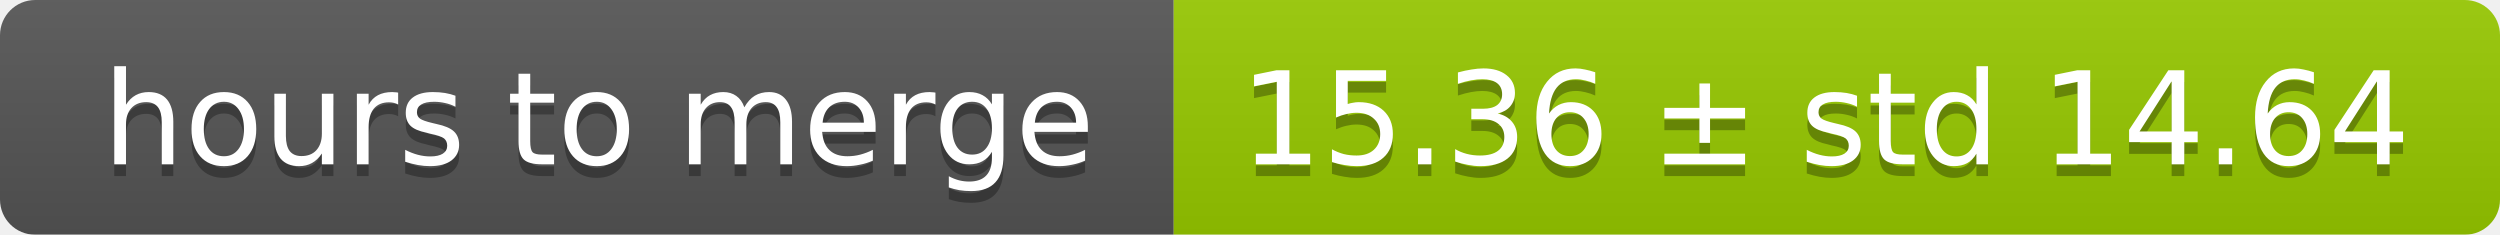
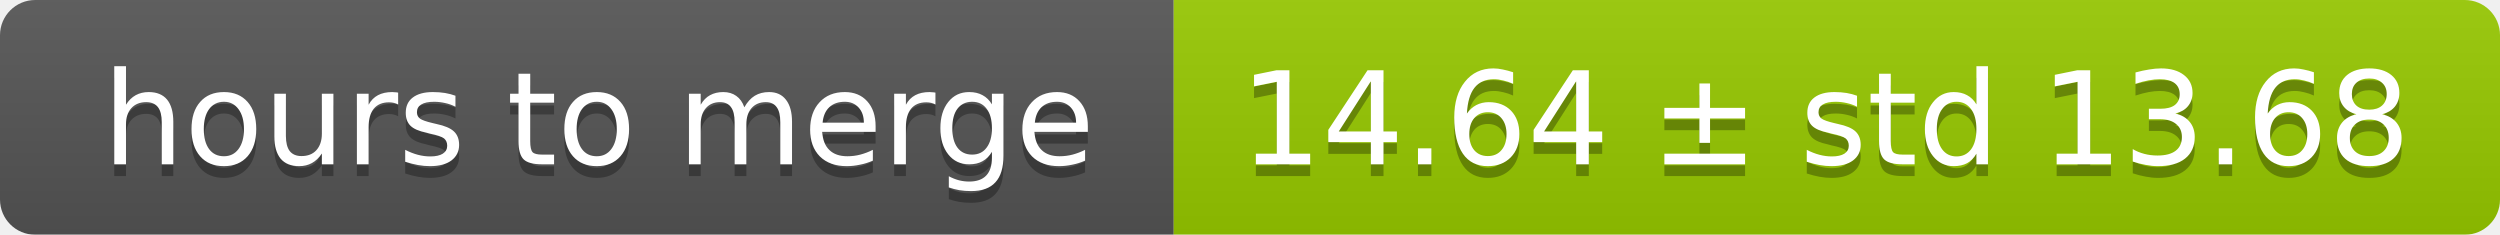
<svg xmlns="http://www.w3.org/2000/svg" width="213" height="20">
  <linearGradient id="smooth" x2="0" y2="100%">
    <stop offset="0" stop-color="#bbb" stop-opacity=".1" />
    <stop offset="1" stop-opacity=".1" />
  </linearGradient>
  <mask id="round">
    <rect width="213" height="20" rx="3" fill="#fff" />
  </mask>
  <g mask="url(#round)">
    <rect width="100" height="20" fill="#555" />
    <rect x="100" width="113" height="20" fill="#97ca00" />
    <rect width="213" height="20" fill="url(#smooth)" />
  </g>
  <g fill="#fff" text-anchor="middle" font-family="DejaVu Sans,Verdana,Geneva,sans-serif" font-size="11">
    <text x="51" y="15" fill="#010101" fill-opacity=".3">hours to merge</text>
    <text x="51" y="14">hours to merge</text>
-     <text x="155.5" y="15" fill="#010101" fill-opacity=".3">15.36 ± std 14.64</text>
-     <text x="155.5" y="14">15.36 ± std 14.64</text>
+     <text x="155.5" y="15" fill="#010101" fill-opacity=".3">14.64 ± std 13.68</text>
+     <text x="155.5" y="14">14.64 ± std 13.68</text>
  </g>
</svg>
